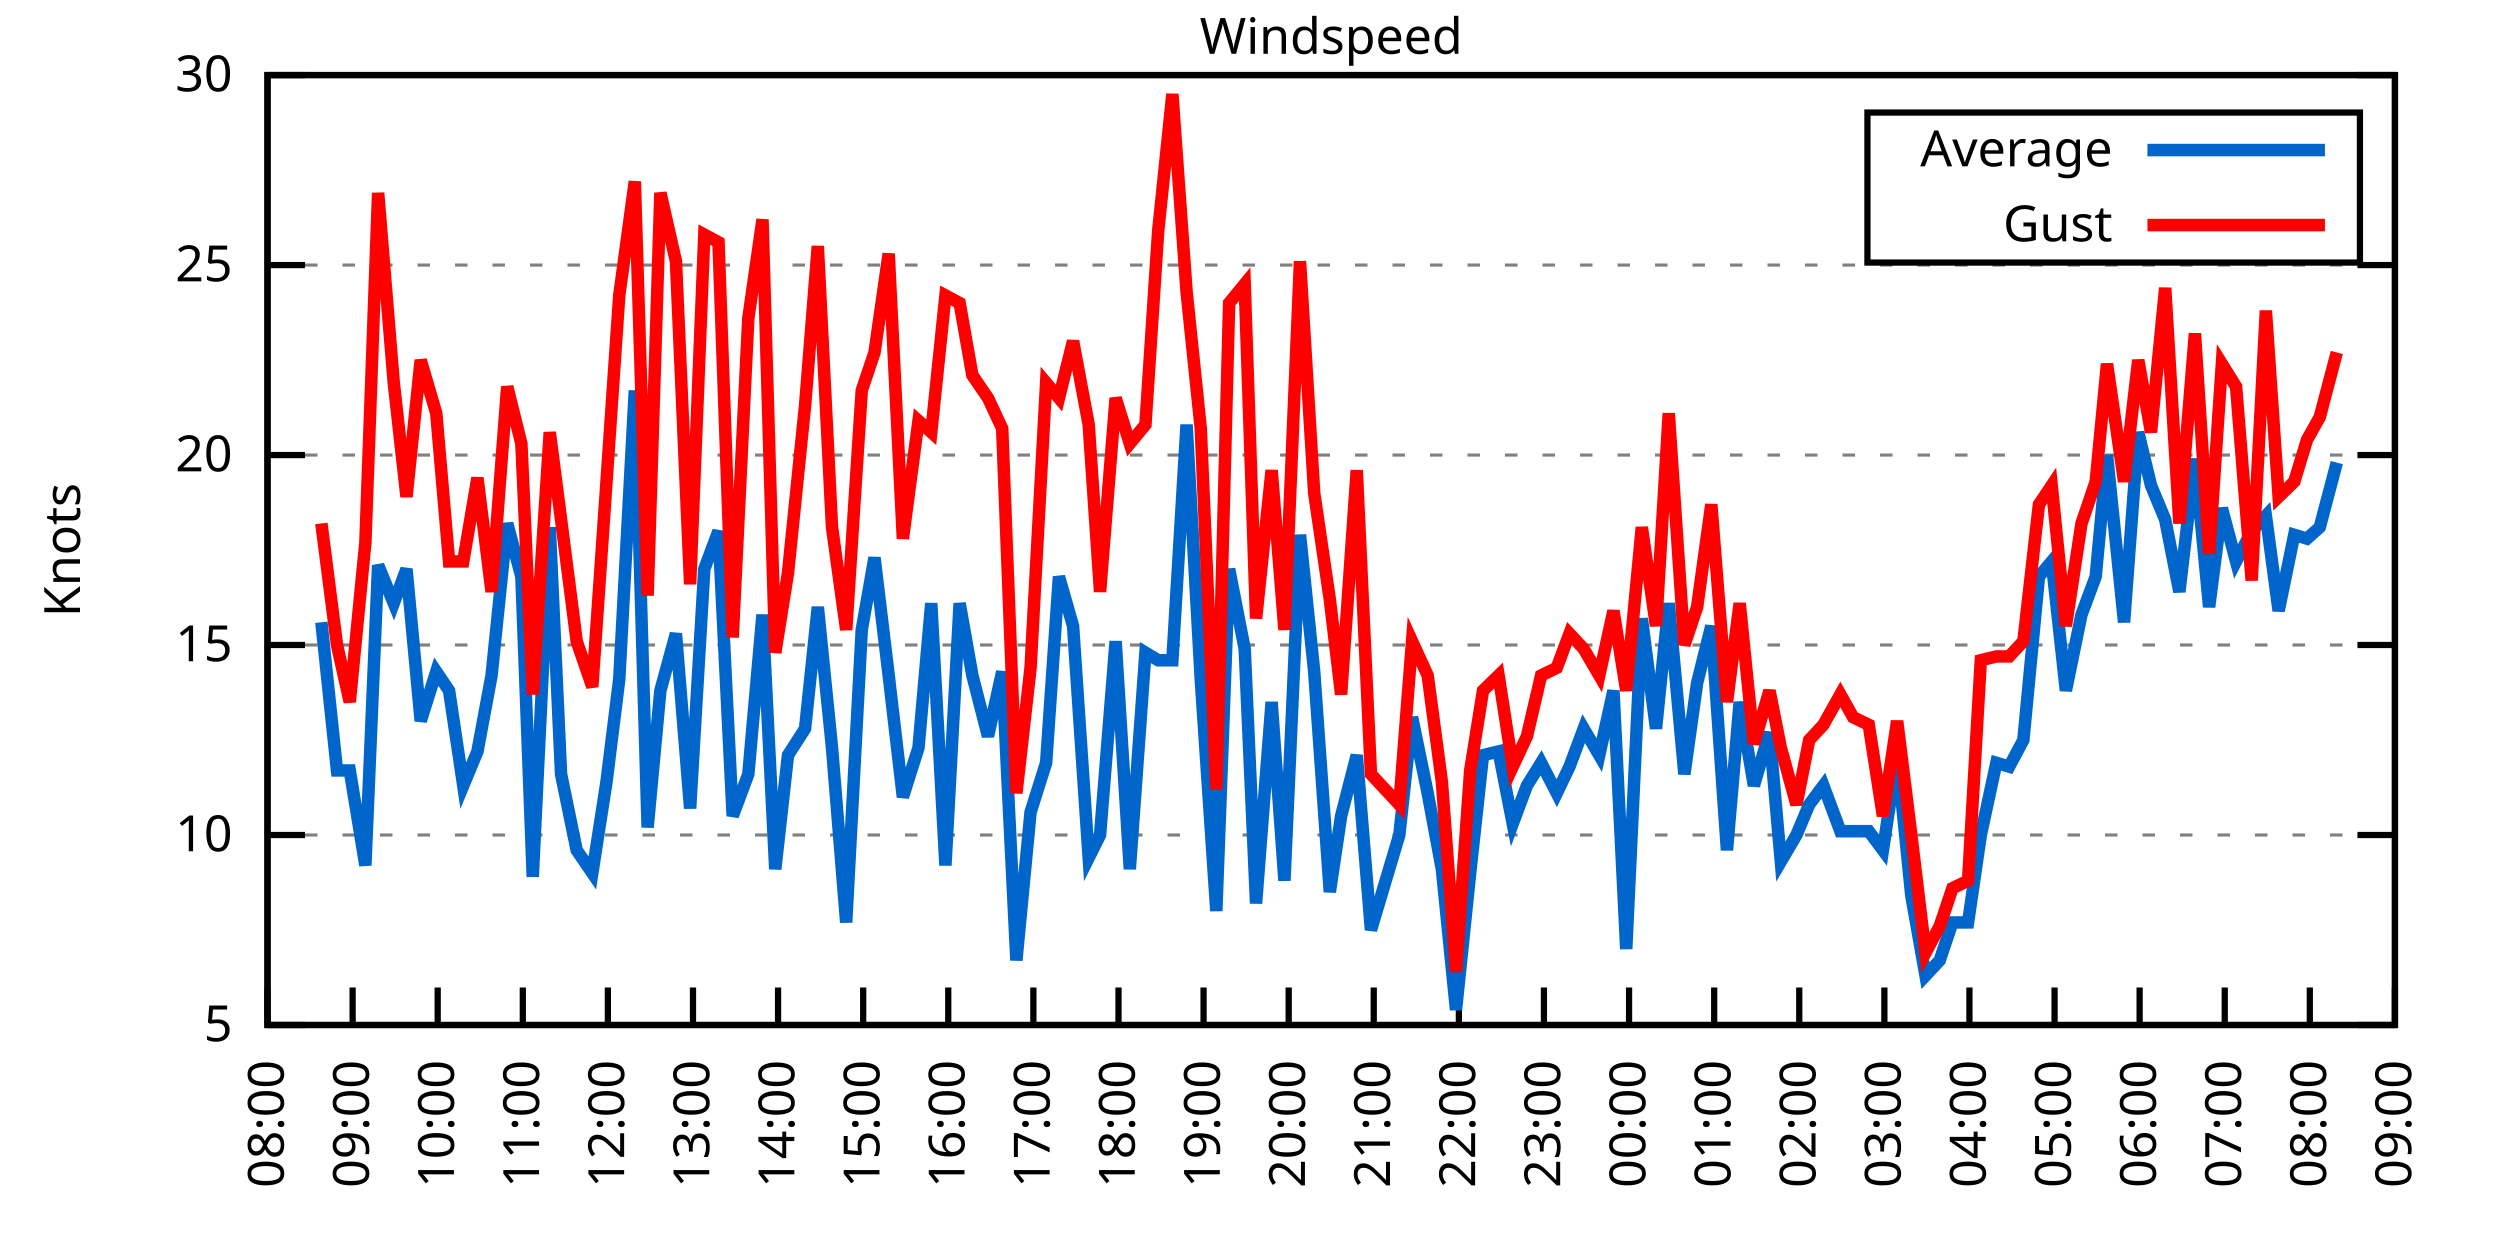
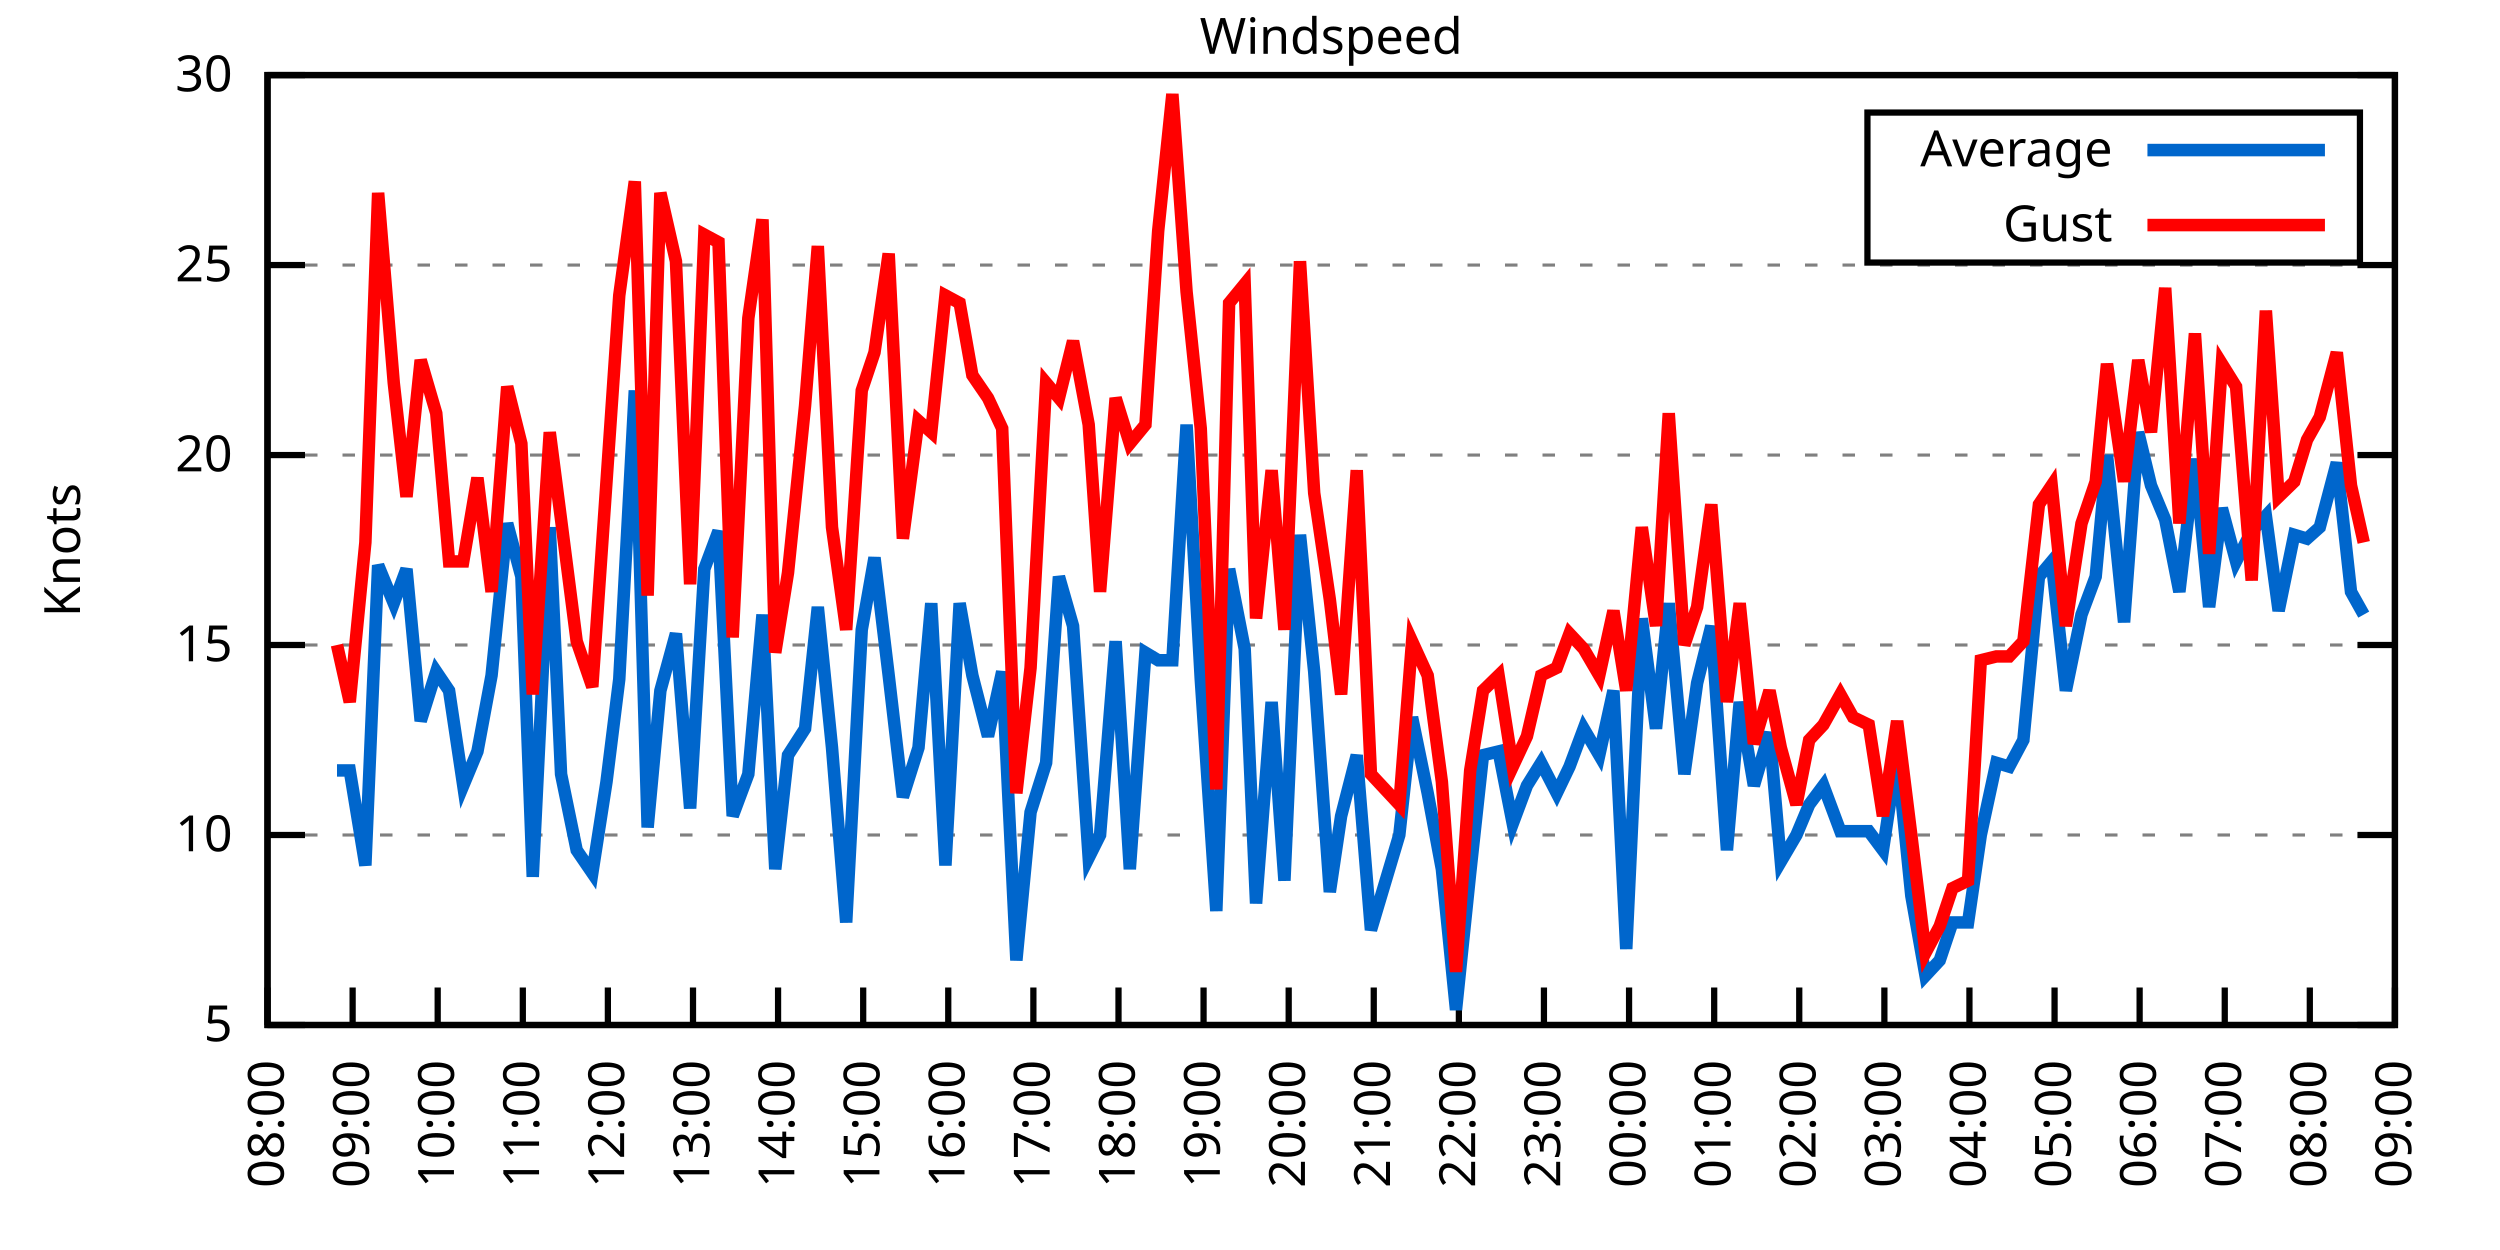
<svg xmlns="http://www.w3.org/2000/svg" xmlns:xlink="http://www.w3.org/1999/xlink" width="400" height="200" viewBox="0 0 400 200">
  <g id="gnuplot_canvas">
    <rect x="0" y="0" width="400" height="200" fill="none" />
    <defs>
      <circle id="gpDot" r="0.5" stroke-width="0.5" stroke="currentColor" />
      <path id="gpPt0" stroke-width="0.333" stroke="currentColor" d="M-1,0 h2 M0,-1 v2" />
      <path id="gpPt1" stroke-width="0.333" stroke="currentColor" d="M-1,-1 L1,1 M1,-1 L-1,1" />
      <path id="gpPt2" stroke-width="0.333" stroke="currentColor" d="M-1,0 L1,0 M0,-1 L0,1 M-1,-1 L1,1 M-1,1 L1,-1" />
      <rect id="gpPt3" stroke-width="0.333" stroke="currentColor" x="-1" y="-1" width="2" height="2" />
      <rect id="gpPt4" stroke-width="0.333" stroke="currentColor" fill="currentColor" x="-1" y="-1" width="2" height="2" />
      <circle id="gpPt5" stroke-width="0.333" stroke="currentColor" cx="0" cy="0" r="1" />
      <use xlink:href="#gpPt5" id="gpPt6" fill="currentColor" stroke="none" />
      <path id="gpPt7" stroke-width="0.333" stroke="currentColor" d="M0,-1.33 L-1.33,0.67 L1.33,0.67 z" />
      <use xlink:href="#gpPt7" id="gpPt8" fill="currentColor" stroke="none" />
      <use xlink:href="#gpPt7" id="gpPt9" stroke="currentColor" transform="rotate(180)" />
      <use xlink:href="#gpPt9" id="gpPt10" fill="currentColor" stroke="none" />
      <use xlink:href="#gpPt3" id="gpPt11" stroke="currentColor" transform="rotate(45)" />
      <use xlink:href="#gpPt11" id="gpPt12" fill="currentColor" stroke="none" />
      <path id="gpPt13" stroke-width="0.333" stroke="currentColor" d="M0,1.330 L1.265,0.411 L0.782,-1.067 L-0.782,-1.076 L-1.265,0.411 z" />
      <use xlink:href="#gpPt13" id="gpPt14" fill="currentColor" stroke="none" />
      <filter id="textbox" filterUnits="objectBoundingBox" x="0" y="0" height="1" width="1">
        <feFlood flood-color="white" flood-opacity="1" result="bgnd" />
        <feComposite in="SourceGraphic" in2="bgnd" operator="atop" />
      </filter>
      <filter id="greybox" filterUnits="objectBoundingBox" x="0" y="0" height="1" width="1">
        <feFlood flood-color="lightgrey" flood-opacity="1" result="grey" />
        <feComposite in="SourceGraphic" in2="grey" operator="atop" />
      </filter>
    </defs>
    <g fill="none" color="white" stroke="currentColor" stroke-width="1.00" stroke-linecap="butt" stroke-linejoin="miter">
</g>
    <g fill="none" color="black" stroke="currentColor" stroke-width="1.00" stroke-linecap="butt" stroke-linejoin="miter">
      <g stroke="none" shape-rendering="crispEdges">
        <polygon fill="rgb(255, 255, 255)" points="42.80,164.00 383.18,164.00 383.18,12.02 42.80,12.02 " />
      </g>
    </g>
    <g fill="none" color="black" stroke="currentColor" stroke-width="1.00" stroke-linecap="butt" stroke-linejoin="miter">
</g>
    <g fill="none" color="black" stroke="black" stroke-width="0.50" stroke-linecap="butt" stroke-linejoin="miter">
</g>
    <g fill="none" color="gray" stroke="currentColor" stroke-width="0.50" stroke-linecap="butt" stroke-linejoin="miter">
      <path stroke="gray" stroke-dasharray="2,4" class="gridline" d="M42.80,164.00 L383.19,164.00  " />
    </g>
    <g fill="none" color="gray" stroke="gray" stroke-width="1.00" stroke-linecap="butt" stroke-linejoin="miter">
</g>
    <g fill="none" color="black" stroke="currentColor" stroke-width="1.00" stroke-linecap="butt" stroke-linejoin="miter">
      <path stroke="black" d="M42.80,164.00 L48.80,164.00 M383.19,164.00 L377.19,164.00  " />
      <g transform="translate(37.20,166.60)" stroke="none" fill="black" font-family="Sans" font-size="8.00" text-anchor="end">
        <text>
          <tspan font-family="Sans"> 5</tspan>
        </text>
      </g>
    </g>
    <g fill="none" color="black" stroke="currentColor" stroke-width="1.00" stroke-linecap="butt" stroke-linejoin="miter">
</g>
    <g fill="none" color="black" stroke="black" stroke-width="0.50" stroke-linecap="butt" stroke-linejoin="miter">
</g>
    <g fill="none" color="gray" stroke="currentColor" stroke-width="0.50" stroke-linecap="butt" stroke-linejoin="miter">
      <path stroke="gray" stroke-dasharray="2,4" class="gridline" d="M42.80,133.60 L383.19,133.60  " />
    </g>
    <g fill="none" color="gray" stroke="gray" stroke-width="1.00" stroke-linecap="butt" stroke-linejoin="miter">
</g>
    <g fill="none" color="black" stroke="currentColor" stroke-width="1.00" stroke-linecap="butt" stroke-linejoin="miter">
      <path stroke="black" d="M42.80,133.60 L48.80,133.60 M383.19,133.60 L377.19,133.60  " />
      <g transform="translate(37.20,136.20)" stroke="none" fill="black" font-family="Sans" font-size="8.00" text-anchor="end">
        <text>
          <tspan font-family="Sans"> 10</tspan>
        </text>
      </g>
    </g>
    <g fill="none" color="black" stroke="currentColor" stroke-width="1.00" stroke-linecap="butt" stroke-linejoin="miter">
</g>
    <g fill="none" color="black" stroke="black" stroke-width="0.50" stroke-linecap="butt" stroke-linejoin="miter">
</g>
    <g fill="none" color="gray" stroke="currentColor" stroke-width="0.50" stroke-linecap="butt" stroke-linejoin="miter">
      <path stroke="gray" stroke-dasharray="2,4" class="gridline" d="M42.80,103.20 L383.19,103.20  " />
    </g>
    <g fill="none" color="gray" stroke="gray" stroke-width="1.00" stroke-linecap="butt" stroke-linejoin="miter">
</g>
    <g fill="none" color="black" stroke="currentColor" stroke-width="1.00" stroke-linecap="butt" stroke-linejoin="miter">
      <path stroke="black" d="M42.80,103.20 L48.80,103.20 M383.19,103.20 L377.19,103.20  " />
      <g transform="translate(37.20,105.80)" stroke="none" fill="black" font-family="Sans" font-size="8.00" text-anchor="end">
        <text>
          <tspan font-family="Sans"> 15</tspan>
        </text>
      </g>
    </g>
    <g fill="none" color="black" stroke="currentColor" stroke-width="1.00" stroke-linecap="butt" stroke-linejoin="miter">
</g>
    <g fill="none" color="black" stroke="black" stroke-width="0.50" stroke-linecap="butt" stroke-linejoin="miter">
</g>
    <g fill="none" color="gray" stroke="currentColor" stroke-width="0.50" stroke-linecap="butt" stroke-linejoin="miter">
      <path stroke="gray" stroke-dasharray="2,4" class="gridline" d="M42.80,72.81 L383.19,72.81  " />
    </g>
    <g fill="none" color="gray" stroke="gray" stroke-width="1.00" stroke-linecap="butt" stroke-linejoin="miter">
</g>
    <g fill="none" color="black" stroke="currentColor" stroke-width="1.00" stroke-linecap="butt" stroke-linejoin="miter">
      <path stroke="black" d="M42.80,72.81 L48.80,72.81 M383.19,72.81 L377.19,72.81  " />
      <g transform="translate(37.20,75.41)" stroke="none" fill="black" font-family="Sans" font-size="8.00" text-anchor="end">
        <text>
          <tspan font-family="Sans"> 20</tspan>
        </text>
      </g>
    </g>
    <g fill="none" color="black" stroke="currentColor" stroke-width="1.00" stroke-linecap="butt" stroke-linejoin="miter">
</g>
    <g fill="none" color="black" stroke="black" stroke-width="0.50" stroke-linecap="butt" stroke-linejoin="miter">
</g>
    <g fill="none" color="gray" stroke="currentColor" stroke-width="0.50" stroke-linecap="butt" stroke-linejoin="miter">
      <path stroke="gray" stroke-dasharray="2,4" class="gridline" d="M42.80,42.41 L383.19,42.41  " />
    </g>
    <g fill="none" color="gray" stroke="gray" stroke-width="1.00" stroke-linecap="butt" stroke-linejoin="miter">
</g>
    <g fill="none" color="black" stroke="currentColor" stroke-width="1.00" stroke-linecap="butt" stroke-linejoin="miter">
      <path stroke="black" d="M42.80,42.41 L48.80,42.41 M383.19,42.41 L377.19,42.41  " />
      <g transform="translate(37.20,45.01)" stroke="none" fill="black" font-family="Sans" font-size="8.00" text-anchor="end">
        <text>
          <tspan font-family="Sans"> 25</tspan>
        </text>
      </g>
    </g>
    <g fill="none" color="black" stroke="currentColor" stroke-width="1.00" stroke-linecap="butt" stroke-linejoin="miter">
</g>
    <g fill="none" color="black" stroke="black" stroke-width="0.50" stroke-linecap="butt" stroke-linejoin="miter">
</g>
    <g fill="none" color="gray" stroke="currentColor" stroke-width="0.50" stroke-linecap="butt" stroke-linejoin="miter">
      <path stroke="gray" stroke-dasharray="2,4" class="gridline" d="M42.80,12.01 L383.19,12.01  " />
    </g>
    <g fill="none" color="gray" stroke="gray" stroke-width="1.00" stroke-linecap="butt" stroke-linejoin="miter">
</g>
    <g fill="none" color="black" stroke="currentColor" stroke-width="1.00" stroke-linecap="butt" stroke-linejoin="miter">
      <path stroke="black" d="M42.80,12.01 L48.80,12.01 M383.19,12.01 L377.19,12.01  " />
      <g transform="translate(37.20,14.61)" stroke="none" fill="black" font-family="Sans" font-size="8.00" text-anchor="end">
        <text>
          <tspan font-family="Sans"> 30</tspan>
        </text>
      </g>
    </g>
    <g fill="none" color="black" stroke="currentColor" stroke-width="1.00" stroke-linecap="butt" stroke-linejoin="miter">
      <path stroke="black" d="M42.80,164.00 L42.80,158.00  " />
      <g transform="translate(45.40,169.60) rotate(270.00)" stroke="none" fill="black" font-family="Sans" font-size="8.00" text-anchor="end">
        <text>
          <tspan font-family="Sans">08:00</tspan>
        </text>
      </g>
    </g>
    <g fill="none" color="black" stroke="currentColor" stroke-width="1.00" stroke-linecap="butt" stroke-linejoin="miter">
      <path stroke="black" d="M56.42,164.00 L56.42,158.00  " />
      <g transform="translate(59.02,169.60) rotate(270.00)" stroke="none" fill="black" font-family="Sans" font-size="8.00" text-anchor="end">
        <text>
          <tspan font-family="Sans">09:00</tspan>
        </text>
      </g>
    </g>
    <g fill="none" color="black" stroke="currentColor" stroke-width="1.00" stroke-linecap="butt" stroke-linejoin="miter">
      <path stroke="black" d="M70.03,164.00 L70.03,158.00  " />
      <g transform="translate(72.63,169.60) rotate(270.00)" stroke="none" fill="black" font-family="Sans" font-size="8.00" text-anchor="end">
        <text>
          <tspan font-family="Sans">10:00</tspan>
        </text>
      </g>
    </g>
    <g fill="none" color="black" stroke="currentColor" stroke-width="1.00" stroke-linecap="butt" stroke-linejoin="miter">
      <path stroke="black" d="M83.65,164.00 L83.65,158.00  " />
      <g transform="translate(86.25,169.60) rotate(270.00)" stroke="none" fill="black" font-family="Sans" font-size="8.00" text-anchor="end">
        <text>
          <tspan font-family="Sans">11:00</tspan>
        </text>
      </g>
    </g>
    <g fill="none" color="black" stroke="currentColor" stroke-width="1.00" stroke-linecap="butt" stroke-linejoin="miter">
      <path stroke="black" d="M97.26,164.00 L97.26,158.00  " />
      <g transform="translate(99.86,169.60) rotate(270.00)" stroke="none" fill="black" font-family="Sans" font-size="8.00" text-anchor="end">
        <text>
          <tspan font-family="Sans">12:00</tspan>
        </text>
      </g>
    </g>
    <g fill="none" color="black" stroke="currentColor" stroke-width="1.00" stroke-linecap="butt" stroke-linejoin="miter">
      <path stroke="black" d="M110.88,164.00 L110.88,158.00  " />
      <g transform="translate(113.48,169.60) rotate(270.00)" stroke="none" fill="black" font-family="Sans" font-size="8.00" text-anchor="end">
        <text>
          <tspan font-family="Sans">13:00</tspan>
        </text>
      </g>
    </g>
    <g fill="none" color="black" stroke="currentColor" stroke-width="1.00" stroke-linecap="butt" stroke-linejoin="miter">
      <path stroke="black" d="M124.49,164.00 L124.49,158.00  " />
      <g transform="translate(127.09,169.60) rotate(270.00)" stroke="none" fill="black" font-family="Sans" font-size="8.00" text-anchor="end">
        <text>
          <tspan font-family="Sans">14:00</tspan>
        </text>
      </g>
    </g>
    <g fill="none" color="black" stroke="currentColor" stroke-width="1.00" stroke-linecap="butt" stroke-linejoin="miter">
      <path stroke="black" d="M138.11,164.00 L138.11,158.00  " />
      <g transform="translate(140.71,169.60) rotate(270.00)" stroke="none" fill="black" font-family="Sans" font-size="8.00" text-anchor="end">
        <text>
          <tspan font-family="Sans">15:00</tspan>
        </text>
      </g>
    </g>
    <g fill="none" color="black" stroke="currentColor" stroke-width="1.00" stroke-linecap="butt" stroke-linejoin="miter">
      <path stroke="black" d="M151.72,164.00 L151.72,158.00  " />
      <g transform="translate(154.32,169.60) rotate(270.00)" stroke="none" fill="black" font-family="Sans" font-size="8.00" text-anchor="end">
        <text>
          <tspan font-family="Sans">16:00</tspan>
        </text>
      </g>
    </g>
    <g fill="none" color="black" stroke="currentColor" stroke-width="1.00" stroke-linecap="butt" stroke-linejoin="miter">
      <path stroke="black" d="M165.34,164.00 L165.34,158.00  " />
      <g transform="translate(167.94,169.60) rotate(270.00)" stroke="none" fill="black" font-family="Sans" font-size="8.00" text-anchor="end">
        <text>
          <tspan font-family="Sans">17:00</tspan>
        </text>
      </g>
    </g>
    <g fill="none" color="black" stroke="currentColor" stroke-width="1.00" stroke-linecap="butt" stroke-linejoin="miter">
      <path stroke="black" d="M178.96,164.00 L178.96,158.00  " />
      <g transform="translate(181.56,169.60) rotate(270.00)" stroke="none" fill="black" font-family="Sans" font-size="8.00" text-anchor="end">
        <text>
          <tspan font-family="Sans">18:00</tspan>
        </text>
      </g>
    </g>
    <g fill="none" color="black" stroke="currentColor" stroke-width="1.00" stroke-linecap="butt" stroke-linejoin="miter">
      <path stroke="black" d="M192.57,164.00 L192.57,158.00  " />
      <g transform="translate(195.17,169.60) rotate(270.00)" stroke="none" fill="black" font-family="Sans" font-size="8.00" text-anchor="end">
        <text>
          <tspan font-family="Sans">19:00</tspan>
        </text>
      </g>
    </g>
    <g fill="none" color="black" stroke="currentColor" stroke-width="1.00" stroke-linecap="butt" stroke-linejoin="miter">
      <path stroke="black" d="M206.19,164.00 L206.19,158.00  " />
      <g transform="translate(208.79,169.60) rotate(270.00)" stroke="none" fill="black" font-family="Sans" font-size="8.00" text-anchor="end">
        <text>
          <tspan font-family="Sans">20:00</tspan>
        </text>
      </g>
    </g>
    <g fill="none" color="black" stroke="currentColor" stroke-width="1.00" stroke-linecap="butt" stroke-linejoin="miter">
      <path stroke="black" d="M219.80,164.00 L219.80,158.00  " />
      <g transform="translate(222.40,169.60) rotate(270.00)" stroke="none" fill="black" font-family="Sans" font-size="8.00" text-anchor="end">
        <text>
          <tspan font-family="Sans">21:00</tspan>
        </text>
      </g>
    </g>
    <g fill="none" color="black" stroke="currentColor" stroke-width="1.00" stroke-linecap="butt" stroke-linejoin="miter">
      <path stroke="black" d="M233.42,164.00 L233.42,158.00  " />
      <g transform="translate(236.02,169.60) rotate(270.00)" stroke="none" fill="black" font-family="Sans" font-size="8.00" text-anchor="end">
        <text>
          <tspan font-family="Sans">22:00</tspan>
        </text>
      </g>
    </g>
    <g fill="none" color="black" stroke="currentColor" stroke-width="1.00" stroke-linecap="butt" stroke-linejoin="miter">
      <path stroke="black" d="M247.03,164.00 L247.03,158.00  " />
      <g transform="translate(249.63,169.60) rotate(270.00)" stroke="none" fill="black" font-family="Sans" font-size="8.00" text-anchor="end">
        <text>
          <tspan font-family="Sans">23:00</tspan>
        </text>
      </g>
    </g>
    <g fill="none" color="black" stroke="currentColor" stroke-width="1.00" stroke-linecap="butt" stroke-linejoin="miter">
      <path stroke="black" d="M260.65,164.00 L260.65,158.00  " />
      <g transform="translate(263.25,169.60) rotate(270.00)" stroke="none" fill="black" font-family="Sans" font-size="8.00" text-anchor="end">
        <text>
          <tspan font-family="Sans">00:00</tspan>
        </text>
      </g>
    </g>
    <g fill="none" color="black" stroke="currentColor" stroke-width="1.00" stroke-linecap="butt" stroke-linejoin="miter">
      <path stroke="black" d="M274.27,164.00 L274.27,158.00  " />
      <g transform="translate(276.87,169.60) rotate(270.00)" stroke="none" fill="black" font-family="Sans" font-size="8.00" text-anchor="end">
        <text>
          <tspan font-family="Sans">01:00</tspan>
        </text>
      </g>
    </g>
    <g fill="none" color="black" stroke="currentColor" stroke-width="1.00" stroke-linecap="butt" stroke-linejoin="miter">
      <path stroke="black" d="M287.88,164.00 L287.88,158.00  " />
      <g transform="translate(290.48,169.60) rotate(270.00)" stroke="none" fill="black" font-family="Sans" font-size="8.00" text-anchor="end">
        <text>
          <tspan font-family="Sans">02:00</tspan>
        </text>
      </g>
    </g>
    <g fill="none" color="black" stroke="currentColor" stroke-width="1.00" stroke-linecap="butt" stroke-linejoin="miter">
      <path stroke="black" d="M301.50,164.00 L301.50,158.00  " />
      <g transform="translate(304.10,169.60) rotate(270.00)" stroke="none" fill="black" font-family="Sans" font-size="8.00" text-anchor="end">
        <text>
          <tspan font-family="Sans">03:00</tspan>
        </text>
      </g>
    </g>
    <g fill="none" color="black" stroke="currentColor" stroke-width="1.00" stroke-linecap="butt" stroke-linejoin="miter">
      <path stroke="black" d="M315.11,164.00 L315.11,158.00  " />
      <g transform="translate(317.71,169.60) rotate(270.00)" stroke="none" fill="black" font-family="Sans" font-size="8.00" text-anchor="end">
        <text>
          <tspan font-family="Sans">04:00</tspan>
        </text>
      </g>
    </g>
    <g fill="none" color="black" stroke="currentColor" stroke-width="1.00" stroke-linecap="butt" stroke-linejoin="miter">
      <path stroke="black" d="M328.73,164.00 L328.73,158.00  " />
      <g transform="translate(331.33,169.60) rotate(270.00)" stroke="none" fill="black" font-family="Sans" font-size="8.00" text-anchor="end">
        <text>
          <tspan font-family="Sans">05:00</tspan>
        </text>
      </g>
    </g>
    <g fill="none" color="black" stroke="currentColor" stroke-width="1.00" stroke-linecap="butt" stroke-linejoin="miter">
      <path stroke="black" d="M342.34,164.00 L342.34,158.00  " />
      <g transform="translate(344.94,169.60) rotate(270.00)" stroke="none" fill="black" font-family="Sans" font-size="8.00" text-anchor="end">
        <text>
          <tspan font-family="Sans">06:00</tspan>
        </text>
      </g>
    </g>
    <g fill="none" color="black" stroke="currentColor" stroke-width="1.00" stroke-linecap="butt" stroke-linejoin="miter">
      <path stroke="black" d="M355.96,164.00 L355.96,158.00  " />
      <g transform="translate(358.56,169.60) rotate(270.00)" stroke="none" fill="black" font-family="Sans" font-size="8.00" text-anchor="end">
        <text>
          <tspan font-family="Sans">07:00</tspan>
        </text>
      </g>
    </g>
    <g fill="none" color="black" stroke="currentColor" stroke-width="1.00" stroke-linecap="butt" stroke-linejoin="miter">
      <path stroke="black" d="M369.57,164.00 L369.57,158.00  " />
      <g transform="translate(372.17,169.60) rotate(270.00)" stroke="none" fill="black" font-family="Sans" font-size="8.00" text-anchor="end">
        <text>
          <tspan font-family="Sans">08:00</tspan>
        </text>
      </g>
    </g>
    <g fill="none" color="black" stroke="currentColor" stroke-width="1.00" stroke-linecap="butt" stroke-linejoin="miter">
      <path stroke="black" d="M383.19,164.00 L383.19,158.00  " />
      <g transform="translate(385.79,169.60) rotate(270.00)" stroke="none" fill="black" font-family="Sans" font-size="8.00" text-anchor="end">
        <text>
          <tspan font-family="Sans">09:00</tspan>
        </text>
      </g>
    </g>
    <g fill="none" color="black" stroke="currentColor" stroke-width="1.00" stroke-linecap="butt" stroke-linejoin="miter">
</g>
    <g fill="none" color="black" stroke="currentColor" stroke-width="1.00" stroke-linecap="butt" stroke-linejoin="miter">
      <path stroke="black" d="M42.80,12.01 L42.80,164.00 L383.19,164.00 L383.19,12.01 L42.80,12.01 Z  " />
    </g>
    <g fill="none" color="black" stroke="currentColor" stroke-width="1.00" stroke-linecap="butt" stroke-linejoin="miter">
</g>
    <g fill="none" color="black" stroke="currentColor" stroke-width="1.00" stroke-linecap="butt" stroke-linejoin="miter">
      <path stroke="black" d="M298.79,42.01 L298.79,18.01 L377.59,18.01 L377.59,42.01 L298.79,42.01 Z  " />
    </g>
    <g id="Windspeed_plot_1">
      <g fill="none" color="white" stroke="black" stroke-width="2.00" stroke-linecap="butt" stroke-linejoin="miter">
</g>
      <g fill="none" color="black" stroke="currentColor" stroke-width="2.00" stroke-linecap="butt" stroke-linejoin="miter">
        <g transform="translate(337.99,26.61)" stroke="none" fill="black" font-family="Sans" font-size="8.00" text-anchor="end">
          <text>
            <tspan font-family="Sans">Average</tspan>
          </text>
        </g>
      </g>
      <g fill="none" color="black" stroke="currentColor" stroke-width="2.00" stroke-linecap="butt" stroke-linejoin="miter">
-         <path stroke="rgb(  0, 102, 204)" d="M343.59,24.01 L371.99,24.01 M51.42,99.56 L53.92,123.27 L55.96,123.27 L58.46,138.47 L60.50,90.44 L63.00,96.52   L65.04,91.04 L67.31,115.36 L69.80,107.46 L71.85,110.50 L74.12,125.70 L76.39,120.23 L78.65,108.07 L81.15,83.75   L83.42,92.26 L85.24,140.29 L87.96,84.36 L89.77,123.87 L92.27,136.03 L94.77,139.68 L97.04,125.09 L99.08,108.68   L101.57,62.47 L103.62,132.39 L105.66,110.50 L108.15,101.38 L110.42,129.35 L112.69,91.04 L114.96,84.97 L117.23,130.56   L119.73,123.87 L122.00,98.34 L124.04,139.07 L126.08,120.83 L128.81,116.58 L130.85,97.12 L133.12,119.62 L135.39,147.59   L137.88,100.77 L139.92,89.22 L142.19,108.07 L144.46,127.52 L146.96,119.62 L149.00,96.52 L151.27,138.47 L153.54,96.52   L155.58,108.07 L158.08,117.80 L160.35,107.46 L162.62,153.66 L164.89,129.95 L167.38,122.05 L169.43,92.26 L171.69,100.16   L174.19,137.25 L176.01,133.60 L178.50,102.60 L180.77,139.07 L183.27,104.42 L185.31,105.64 L187.58,105.64 L189.85,67.94   L192.12,108.68 L194.61,145.76 L196.66,91.04 L199.15,103.81 L200.97,144.55 L203.46,112.32 L205.51,140.90 L208.00,85.57   L210.27,107.46 L212.77,142.72 L214.58,130.56 L217.08,120.83 L219.35,148.80 L223.89,133.60 L225.93,114.76 L228.43,126.91   L230.70,139.07 L232.96,161.57 L235.23,139.68 L237.28,120.83 L239.77,120.23 L242.04,131.78 L244.31,125.70 L246.58,122.05   L249.08,126.91 L251.12,122.66 L253.39,116.58 L255.88,120.83 L258.15,110.50 L260.20,151.84 L262.69,98.95 L264.96,116.58   L267.00,96.52 L269.50,123.87 L271.54,109.28 L273.81,100.16 L276.31,136.03 L278.35,112.32 L280.62,125.70 L283.12,117.19   L284.93,137.86 L287.43,133.60 L289.47,128.74 L291.74,125.70 L294.46,132.99 L296.50,132.99 L299.00,132.99 L301.27,136.03   L303.54,120.83 L305.81,143.33 L308.08,156.10 L310.35,153.66 L312.39,147.59 L314.89,147.59 L316.93,133.60 L319.42,122.05   L321.47,122.66 L323.74,118.40 L326.23,92.26 L328.27,89.83 L330.54,110.50 L333.04,98.34 L335.31,92.26 L337.12,72.81   L339.85,99.56 L342.12,69.16 L344.16,77.67 L346.43,83.14 L348.70,94.69 L351.19,73.41 L353.46,97.12 L355.50,81.32   L357.77,89.83 L360.27,84.97 L362.54,82.53 L364.58,97.73 L367.08,85.57 L369.12,86.18 L371.16,84.36 L373.89,74.02    " />
+         <path stroke="rgb(  0, 102, 204)" d="M343.59,24.01 L371.99,24.01 M53.92,123.27 L55.96,123.27 L58.46,138.47 L60.50,90.44 L63.00,96.52 L65.04,91.04   L67.31,115.36 L69.80,107.46 L71.85,110.50 L74.12,125.70 L76.39,120.23 L78.65,108.07 L81.15,83.75 L83.42,92.26   L85.24,140.29 L87.96,84.36 L89.77,123.87 L92.27,136.03 L94.77,139.68 L97.04,125.09 L99.08,108.68 L101.57,62.47   L103.62,132.39 L105.66,110.50 L108.15,101.38 L110.42,129.35 L112.69,91.04 L114.96,84.97 L117.23,130.56 L119.73,123.87   L122.00,98.34 L124.04,139.07 L126.08,120.83 L128.81,116.58 L130.85,97.12 L133.12,119.62 L135.39,147.59 L137.88,100.77   L139.92,89.22 L142.19,108.07 L144.46,127.52 L146.96,119.62 L149.00,96.52 L151.27,138.47 L153.54,96.52 L155.58,108.07   L158.08,117.80 L160.35,107.46 L162.62,153.66 L164.89,129.95 L167.38,122.05 L169.43,92.26 L171.69,100.16 L174.19,137.25   L176.01,133.60 L178.50,102.60 L180.77,139.07 L183.27,104.42 L185.31,105.64 L187.58,105.64 L189.85,67.94 L192.12,108.68   L194.61,145.76 L196.66,91.04 L199.15,103.81 L200.97,144.55 L203.46,112.32 L205.51,140.90 L208.00,85.57 L210.27,107.46   L212.77,142.72 L214.58,130.56 L217.08,120.83 L219.35,148.80 L223.89,133.60 L225.93,114.76 L228.43,126.91 L230.70,139.07   L232.96,161.57 L235.23,139.68 L237.28,120.83 L239.77,120.23 L242.04,131.78 L244.31,125.70 L246.58,122.05 L249.08,126.91   L251.12,122.66 L253.39,116.58 L255.88,120.83 L258.15,110.50 L260.20,151.84 L262.69,98.95 L264.96,116.58 L267.00,96.52   L269.50,123.87 L271.54,109.28 L273.81,100.16 L276.31,136.03 L278.35,112.32 L280.62,125.70 L283.12,117.19 L284.93,137.86   L287.43,133.60 L289.47,128.74 L291.74,125.70 L294.46,132.99 L296.50,132.99 L299.00,132.99 L301.27,136.03 L303.54,120.83   L305.81,143.33 L308.08,156.10 L310.35,153.66 L312.39,147.59 L314.89,147.59 L316.93,133.60 L319.42,122.05 L321.47,122.66   L323.74,118.40 L326.23,92.26 L328.27,89.83 L330.54,110.50 L333.04,98.34 L335.31,92.26 L337.12,72.81 L339.85,99.56   L342.12,69.16 L344.16,77.67 L346.43,83.14 L348.70,94.69 L351.19,73.41 L353.46,97.12 L355.50,81.32 L357.77,89.83   L360.27,84.97 L362.54,82.53 L364.58,97.73 L367.08,85.57 L369.12,86.18 L371.16,84.36 L373.89,74.02 L376.16,94.69   L378.20,98.34  " />
      </g>
    </g>
    <g id="Windspeed_plot_2">
      <g fill="none" color="black" stroke="currentColor" stroke-width="2.00" stroke-linecap="butt" stroke-linejoin="miter">
        <g transform="translate(337.99,38.61)" stroke="none" fill="black" font-family="Sans" font-size="8.00" text-anchor="end">
          <text>
            <tspan font-family="Sans">Gust</tspan>
          </text>
        </g>
      </g>
      <g fill="none" color="black" stroke="currentColor" stroke-width="2.00" stroke-linecap="butt" stroke-linejoin="miter">
-         <path stroke="rgb(255,   0,   0)" d="M343.59,36.01 L371.99,36.01 M51.42,83.75 L53.92,103.20 L55.96,112.32 L58.46,86.79 L60.50,30.86 L63.00,61.25   L65.04,79.49 L67.31,57.61 L69.80,66.12 L71.85,89.83 L74.12,89.83 L76.39,76.45 L78.65,94.69 L81.15,61.86   L83.42,70.98 L85.24,111.11 L87.96,69.16 L89.77,83.14 L92.27,102.60 L94.77,109.89 L97.04,77.06 L99.08,47.27   L101.57,29.03 L103.62,95.30 L105.66,30.86 L108.15,41.80 L110.42,93.48 L112.69,37.54 L114.96,38.76 L117.23,101.99   L119.73,50.92 L122.00,35.11 L124.04,104.42 L126.08,91.65 L128.81,64.90 L130.85,39.37 L133.12,84.36 L135.39,100.77   L137.88,62.47 L139.92,56.39 L142.19,40.58 L144.46,86.18 L146.96,67.33 L149.00,69.16 L151.27,47.27 L153.54,48.49   L155.58,60.04 L158.08,63.69 L160.35,68.55 L162.62,126.91 L164.89,106.85 L167.38,61.25 L169.43,63.69 L171.69,54.57   L174.19,67.94 L176.01,94.69 L178.50,63.69 L180.77,70.98 L183.27,67.94 L185.31,36.94 L187.58,15.05 L189.85,46.66   L192.12,68.55 L194.61,126.31 L196.66,48.49 L199.15,45.45 L200.97,98.95 L203.46,75.24 L205.51,100.77 L208.00,41.80   L210.27,78.89 L212.77,95.91 L214.58,111.11 L217.08,75.24 L219.35,123.87 L223.89,128.74 L225.93,102.60 L228.43,108.07   L230.70,125.09 L232.96,155.49 L235.23,123.27 L237.28,110.50 L239.77,108.07 L242.04,122.66 L244.31,117.80 L246.58,108.07   L249.08,106.85 L251.12,101.38 L253.39,103.81 L255.88,108.07 L258.15,97.73 L260.20,110.50 L262.69,84.36 L264.96,100.16   L267.00,66.12 L269.50,103.20 L271.54,97.12 L273.81,80.71 L276.31,112.32 L278.35,96.52 L280.62,119.01 L283.12,110.50   L284.93,119.62 L287.43,128.74 L289.47,118.40 L291.74,115.97 L294.46,111.11 L296.50,114.76 L299.00,115.97 L301.27,130.56   L303.54,115.36 L305.81,133.60 L308.08,152.45 L310.35,148.19 L312.39,142.11 L314.89,140.90 L316.93,105.64 L319.42,105.03   L321.47,105.03 L323.74,102.60 L326.23,80.71 L328.27,77.67 L330.54,100.16 L333.04,83.75 L335.31,77.06 L337.12,58.21   L339.85,77.06 L342.12,57.61 L344.16,69.16 L346.43,46.06 L348.70,83.75 L351.19,53.35 L353.46,88.61 L355.50,58.21   L357.77,61.86 L360.27,92.87 L362.54,49.70 L364.58,79.49 L367.08,77.06 L369.12,70.37 L371.16,66.73 L373.89,56.39    " />
+         <path stroke="rgb(255,   0,   0)" d="M343.59,36.01 L371.99,36.01 M53.92,103.20 L55.96,112.32 L58.46,86.79 L60.50,30.86 L63.00,61.25 L65.04,79.49   L67.31,57.61 L69.80,66.12 L71.85,89.83 L74.12,89.83 L76.39,76.45 L78.65,94.69 L81.15,61.86 L83.42,70.98   L85.24,111.11 L87.96,69.16 L89.77,83.14 L92.27,102.60 L94.77,109.89 L97.04,77.06 L99.08,47.27 L101.57,29.03   L103.62,95.30 L105.66,30.86 L108.15,41.80 L110.42,93.48 L112.69,37.54 L114.96,38.76 L117.23,101.99 L119.73,50.92   L122.00,35.11 L124.04,104.42 L126.08,91.65 L128.81,64.90 L130.85,39.37 L133.12,84.36 L135.39,100.77 L137.88,62.47   L139.92,56.39 L142.19,40.58 L144.46,86.18 L146.96,67.33 L149.00,69.16 L151.27,47.27 L153.54,48.49 L155.58,60.04   L158.08,63.69 L160.35,68.55 L162.62,126.91 L164.89,106.85 L167.38,61.25 L169.43,63.69 L171.69,54.57 L174.19,67.94   L176.01,94.69 L178.50,63.69 L180.77,70.98 L183.27,67.94 L185.31,36.94 L187.58,15.05 L189.85,46.66 L192.12,68.55   L194.61,126.31 L196.66,48.49 L199.15,45.45 L200.97,98.95 L203.46,75.24 L205.51,100.77 L208.00,41.80 L210.27,78.89   L212.77,95.91 L214.58,111.11 L217.08,75.24 L219.35,123.87 L223.89,128.74 L225.93,102.60 L228.43,108.07 L230.70,125.09   L232.96,155.49 L235.23,123.27 L237.28,110.50 L239.77,108.07 L242.04,122.66 L244.31,117.80 L246.58,108.07 L249.08,106.85   L251.12,101.38 L253.39,103.81 L255.88,108.07 L258.15,97.73 L260.20,110.50 L262.69,84.36 L264.96,100.16 L267.00,66.12   L269.50,103.20 L271.54,97.12 L273.81,80.71 L276.31,112.32 L278.35,96.52 L280.62,119.01 L283.12,110.50 L284.93,119.62   L287.43,128.74 L289.47,118.40 L291.74,115.97 L294.46,111.11 L296.50,114.76 L299.00,115.97 L301.27,130.56 L303.54,115.36   L305.81,133.60 L308.08,152.45 L310.35,148.19 L312.39,142.11 L314.89,140.90 L316.93,105.64 L319.42,105.03 L321.47,105.03   L323.74,102.60 L326.23,80.71 L328.27,77.67 L330.54,100.16 L333.04,83.75 L335.31,77.06 L337.12,58.21 L339.85,77.06   L342.12,57.61 L344.16,69.16 L346.43,46.06 L348.70,83.75 L351.19,53.35 L353.46,88.61 L355.50,58.21 L357.77,61.86   L360.27,92.87 L362.54,49.70 L364.58,79.49 L367.08,77.06 L369.12,70.37 L371.16,66.73 L373.89,56.39 L376.16,77.67   L378.20,86.79  " />
      </g>
    </g>
    <g fill="none" color="black" stroke="currentColor" stroke-width="2.00" stroke-linecap="butt" stroke-linejoin="miter">
</g>
    <g fill="none" color="black" stroke="black" stroke-width="1.00" stroke-linecap="butt" stroke-linejoin="miter">
</g>
    <g fill="none" color="black" stroke="currentColor" stroke-width="1.00" stroke-linecap="butt" stroke-linejoin="miter">
      <path stroke="black" d="M42.80,12.01 L42.80,164.00 L383.19,164.00 L383.19,12.01 L42.80,12.01 Z  " />
      <g transform="translate(12.80,88.01) rotate(270.00)" stroke="none" fill="black" font-family="Sans" font-size="8.00" text-anchor="middle">
        <text>
          <tspan font-family="Sans">Knots</tspan>
        </text>
      </g>
    </g>
    <g fill="none" color="black" stroke="currentColor" stroke-width="1.00" stroke-linecap="butt" stroke-linejoin="miter">
</g>
    <g fill="none" color="black" stroke="currentColor" stroke-width="1.00" stroke-linecap="butt" stroke-linejoin="miter">
      <g transform="translate(212.99,8.61)" stroke="none" fill="black" font-family="Sans" font-size="8.00" text-anchor="middle">
        <text>
          <tspan font-family="Sans">Windspeed</tspan>
        </text>
      </g>
    </g>
    <g fill="none" color="black" stroke="currentColor" stroke-width="1.00" stroke-linecap="butt" stroke-linejoin="miter">
</g>
  </g>
</svg>
